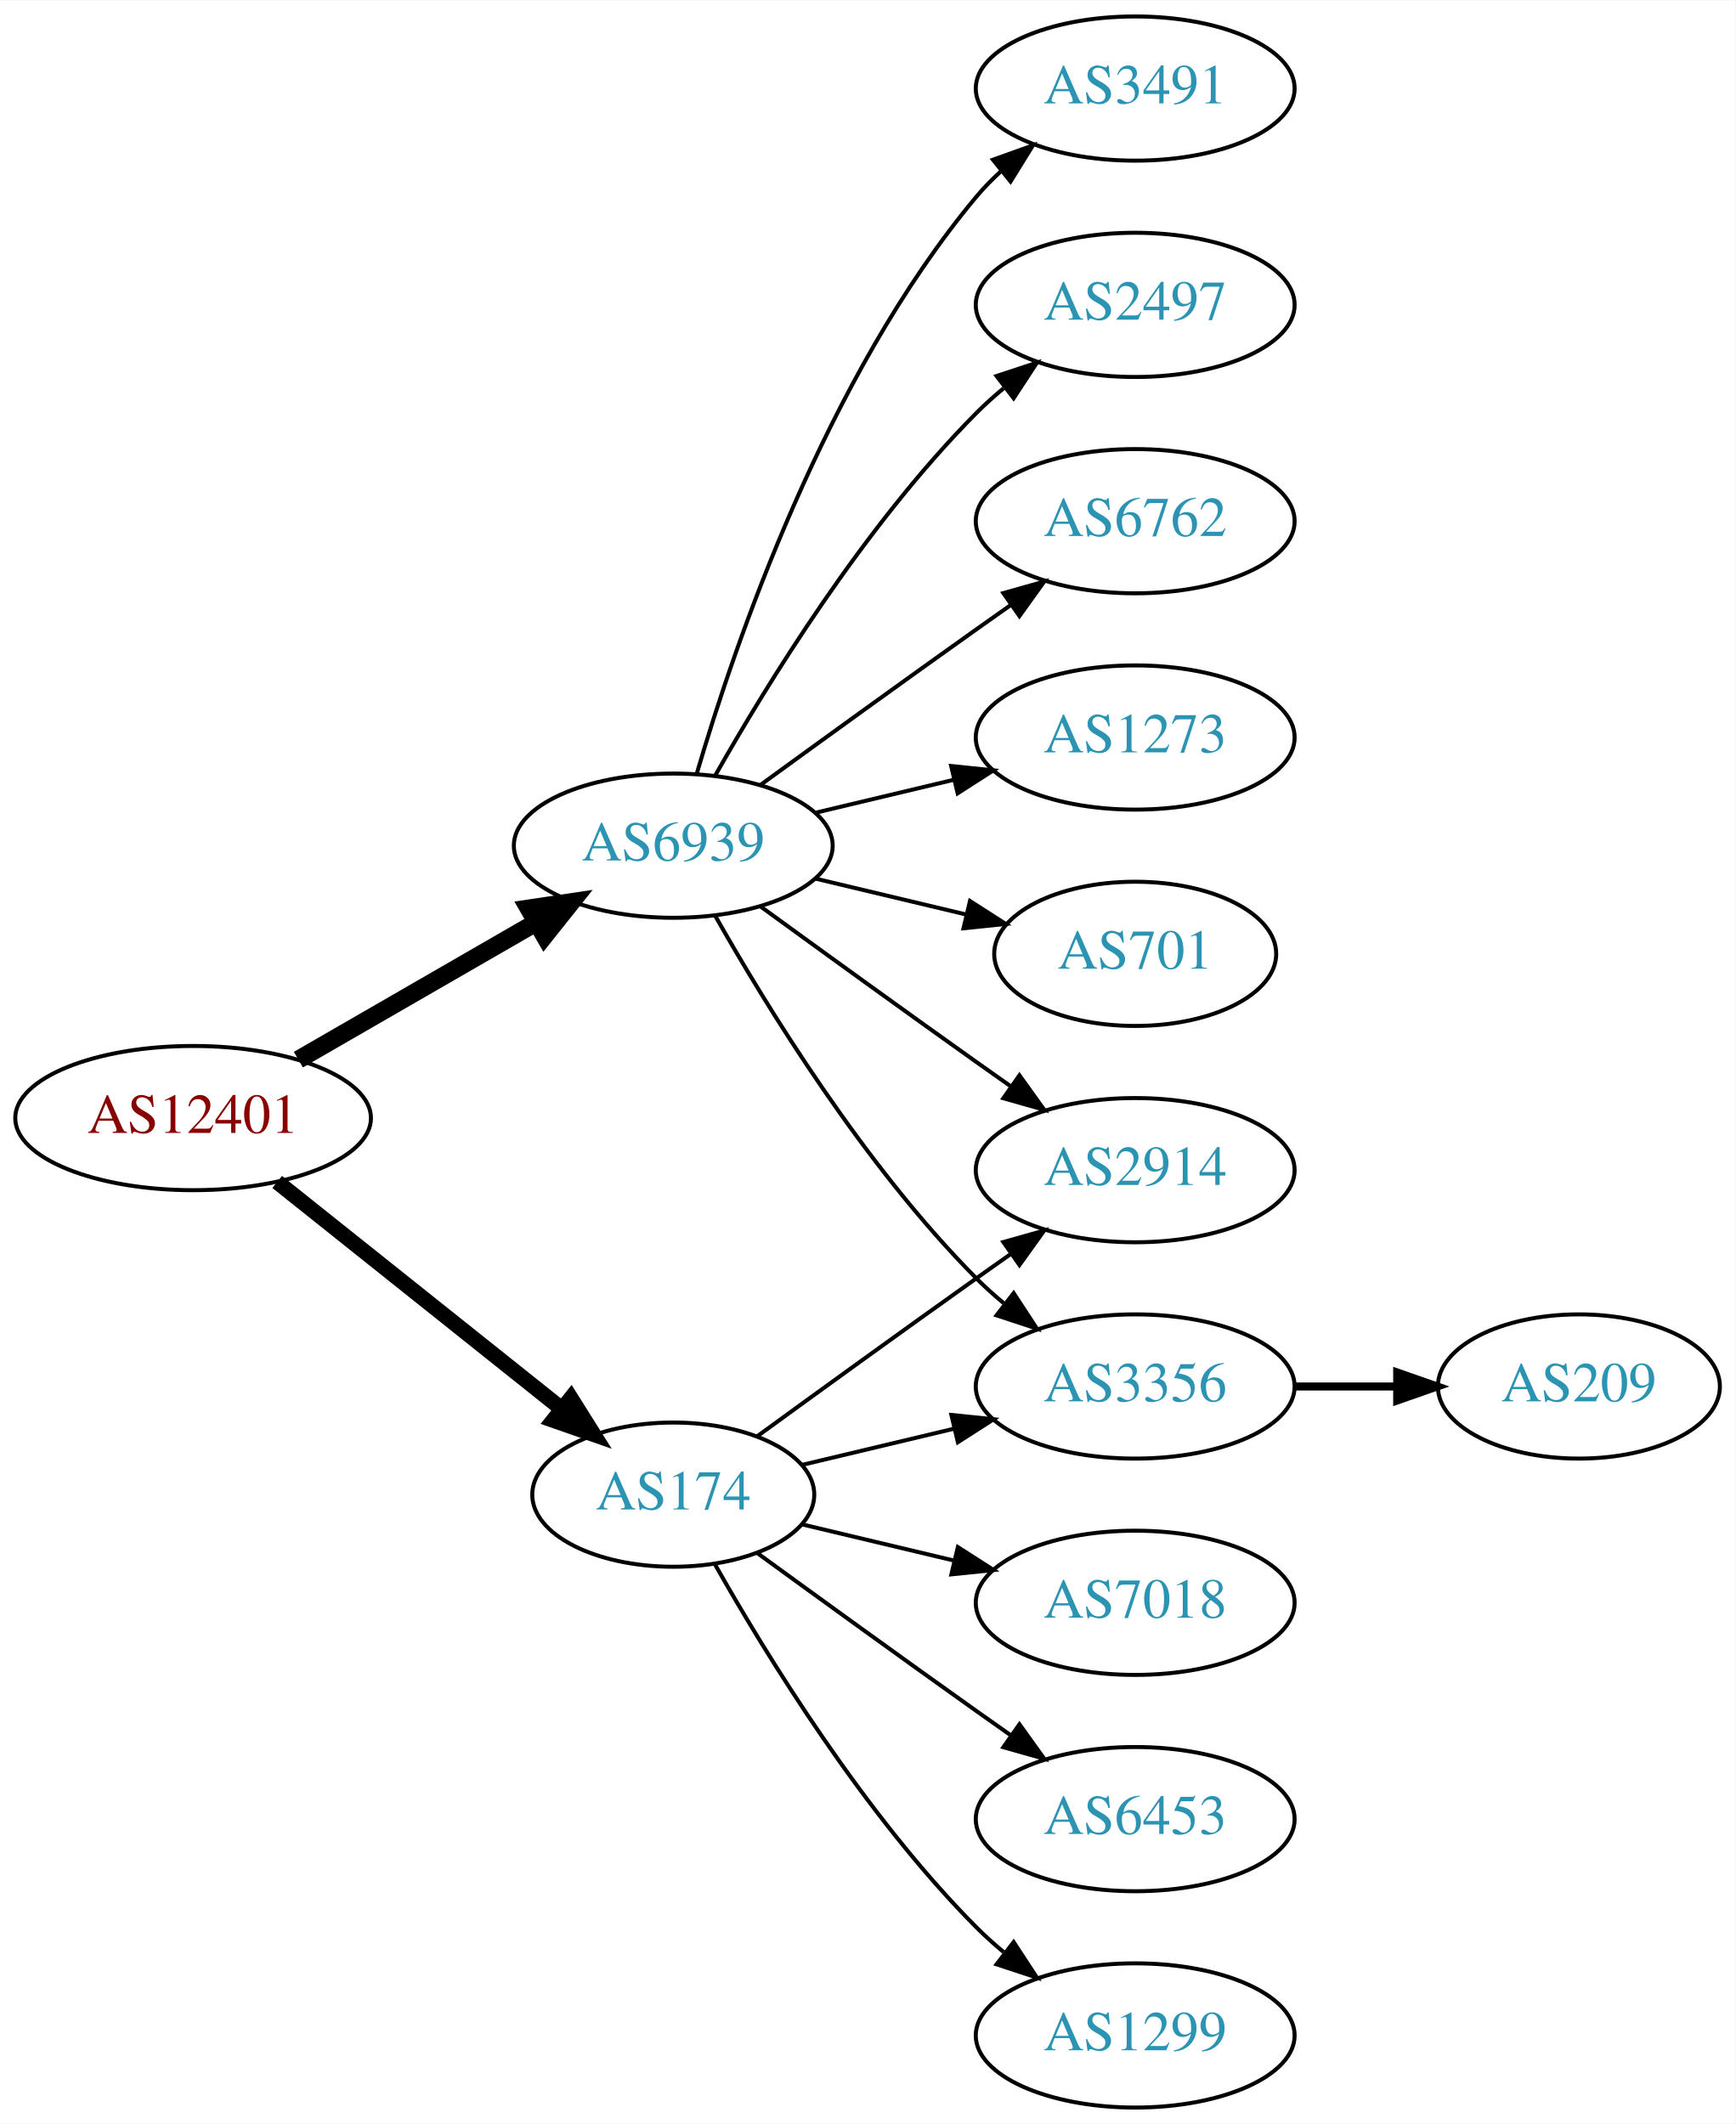
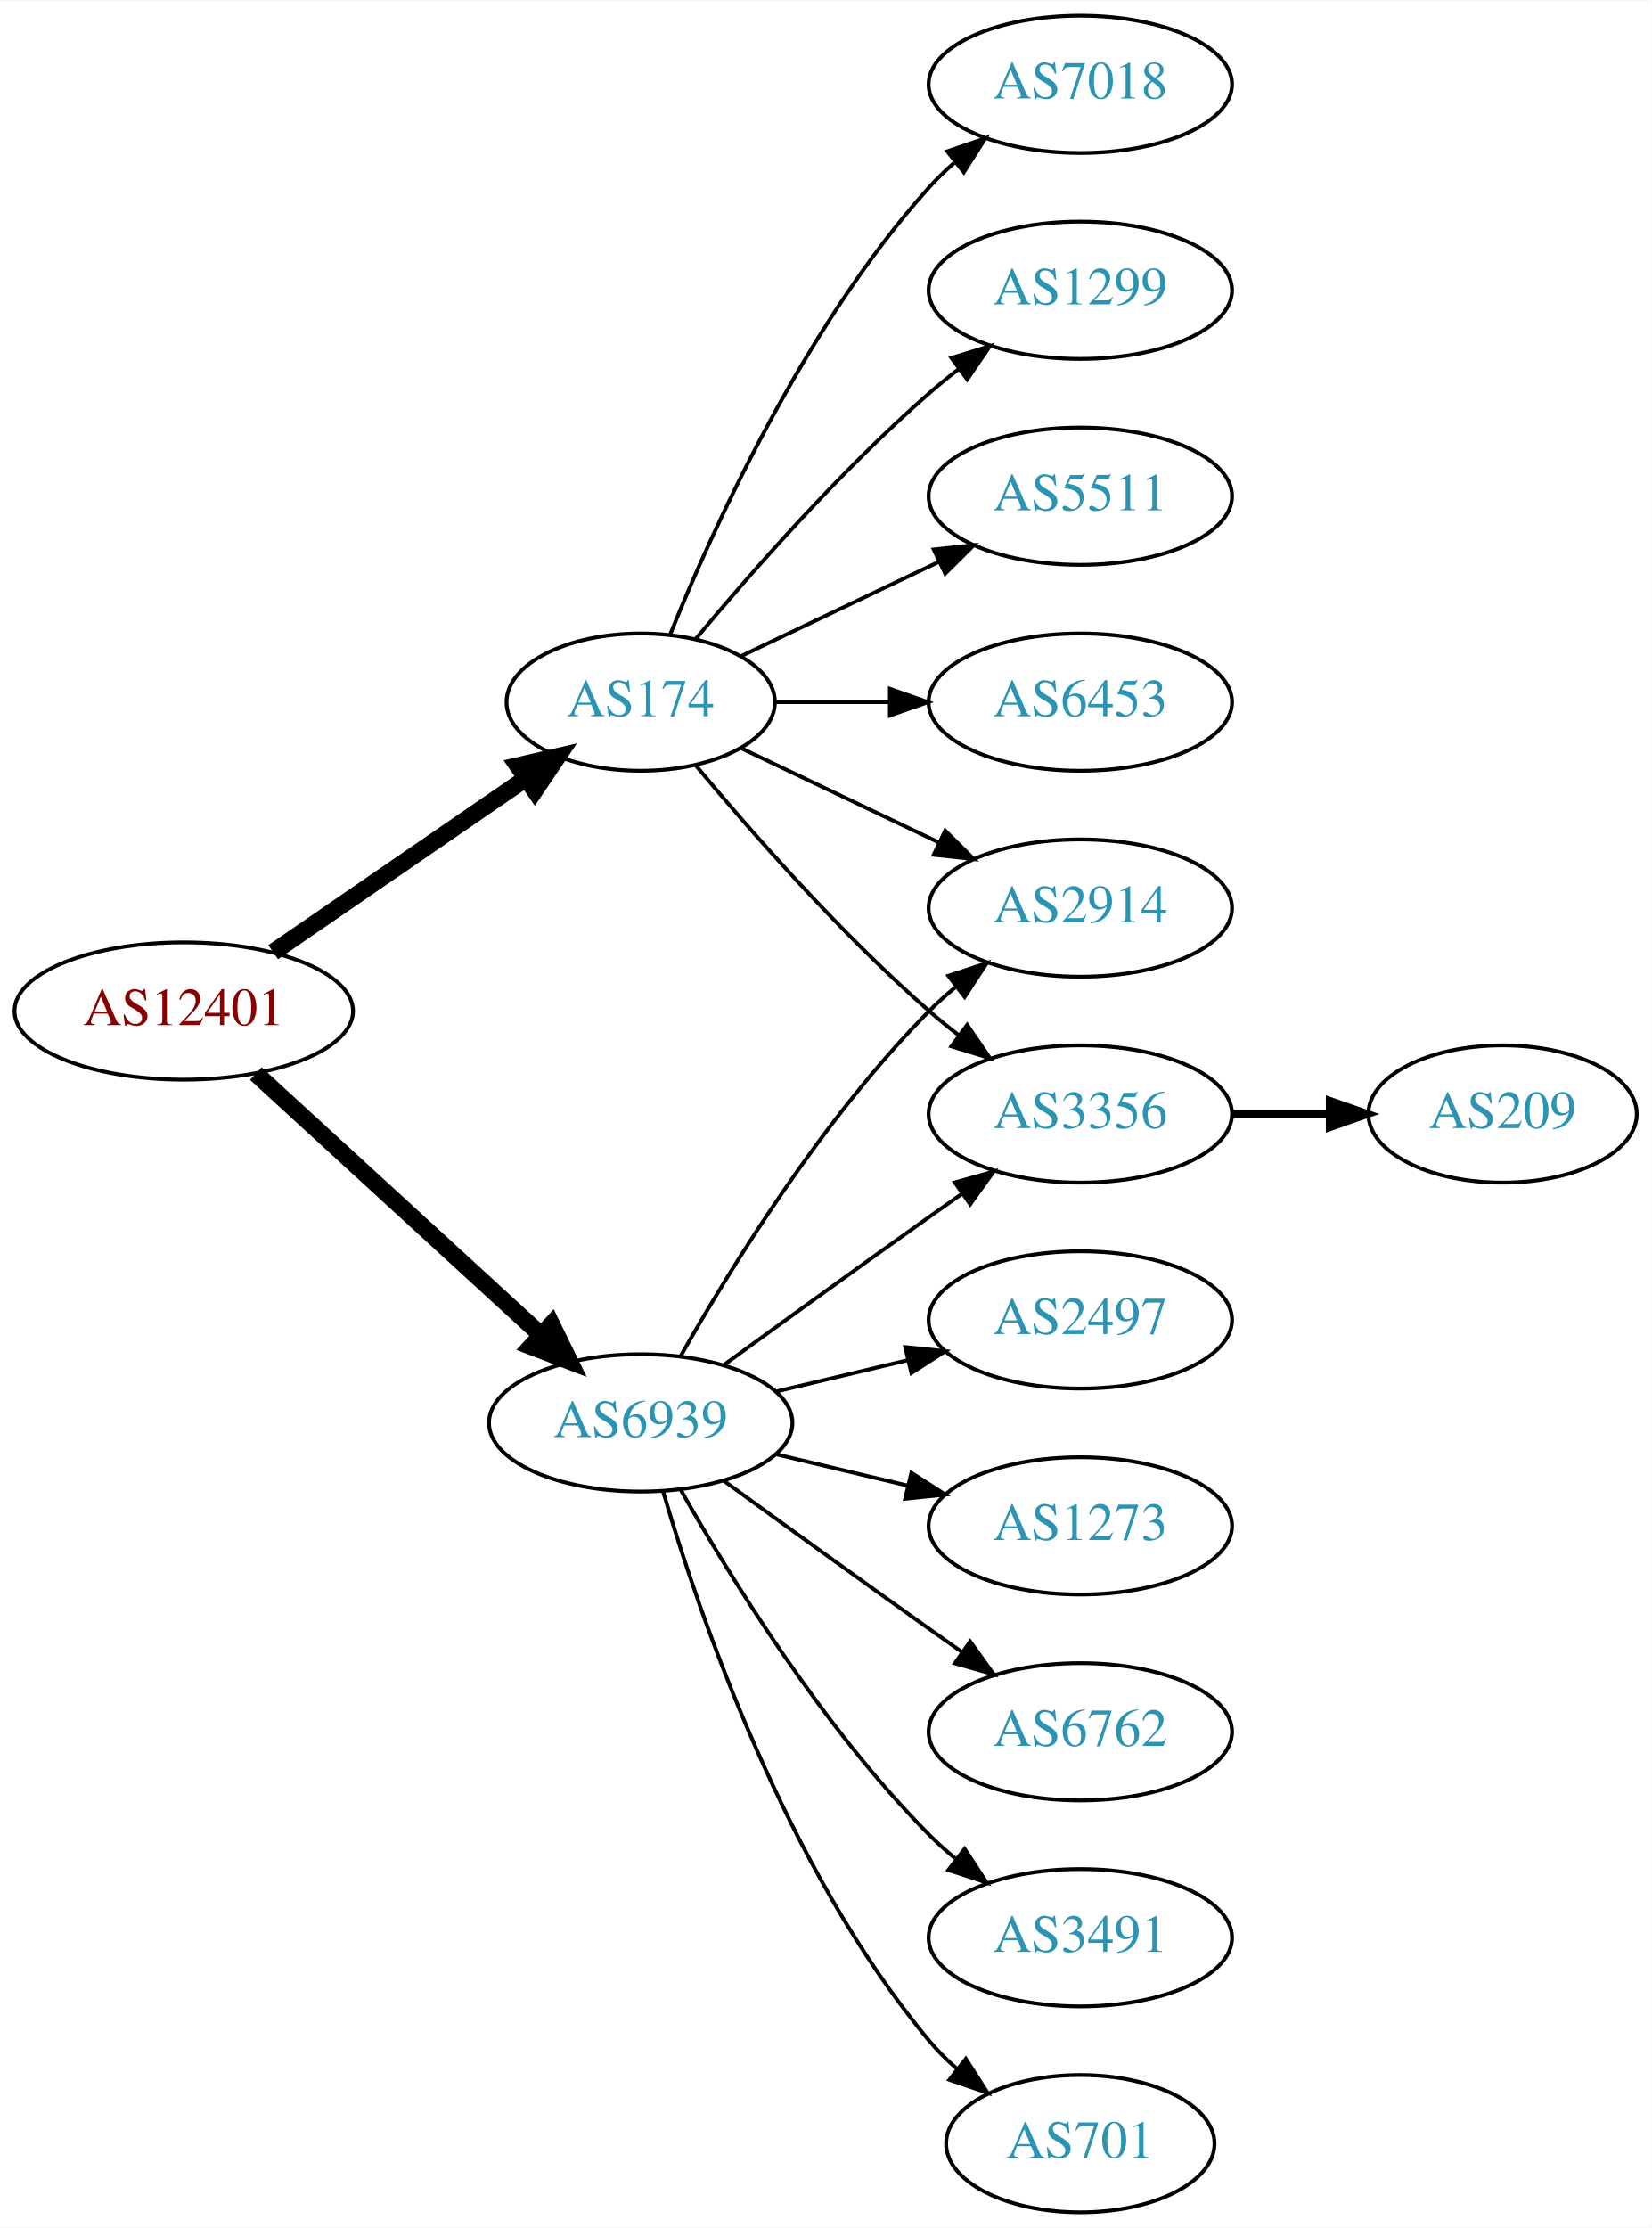
- <svg xmlns="http://www.w3.org/2000/svg" xmlns:xlink="http://www.w3.org/1999/xlink" width="433pt" height="530pt" viewBox="0.00 0.00 433.17 530.00">
-   <g id="graph0" class="graph" transform="scale(1 1) rotate(0) translate(4 526)">
-     <polygon fill="white" stroke="none" points="-4,4 -4,-526 429.172,-526 429.172,4 -4,4" />
+ <svg xmlns="http://www.w3.org/2000/svg" xmlns:xlink="http://www.w3.org/1999/xlink" width="433pt" height="584pt" viewBox="0.00 0.00 433.17 584.00">
+   <g id="graph0" class="graph" transform="scale(1 1) rotate(0) translate(4 580)">
+     <polygon fill="white" stroke="none" points="-4,4 -4,-580 429.172,-580 429.172,4 -4,4" />
    <g id="node1" class="node">
      <g id="a_node1">
        <a xlink:href="/asn/12401" xlink:title="AS12401 ~ internic Datenkommunikations GmbH. [AT]">
-           <ellipse fill="#ffffff" stroke="black" cx="44.196" cy="-247" rx="44.393" ry="18" />
-           <text text-anchor="middle" x="44.196" y="-243.3" font-family="Times,serif" font-size="14.00" fill="#880000">AS12401</text>
+           <ellipse fill="#ffffff" stroke="black" cx="44.196" cy="-315" rx="44.393" ry="18" />
+           <text text-anchor="middle" x="44.196" y="-311.3" font-family="Times,serif" font-size="14.00" fill="#880000">AS12401</text>
        </a>
      </g>
    </g>
    <g id="node2" class="node">
      <g id="a_node2">
        <a xlink:href="/asn/174" xlink:title="AS174 ~ Cogent Communications [US]">
-           <ellipse fill="#ffffff" stroke="black" cx="164.039" cy="-153" rx="35.194" ry="18" />
-           <text text-anchor="middle" x="164.039" y="-149.3" font-family="Times,serif" font-size="14.00" fill="#2c94b3">AS174</text>
+           <ellipse fill="#ffffff" stroke="black" cx="164.039" cy="-396" rx="35.194" ry="18" />
+           <text text-anchor="middle" x="164.039" y="-392.3" font-family="Times,serif" font-size="14.00" fill="#2c94b3">AS174</text>
        </a>
      </g>
    </g>
    <g id="edge1" class="edge">
-       <path fill="none" stroke="black" stroke-width="3.857" d="M65.186,-231.054C84.751,-215.448 114.68,-191.574 136.287,-174.339" />
-       <polygon fill="black" stroke="black" stroke-width="3.857" points="138.487,-177.062 144.122,-168.09 134.121,-171.589 138.487,-177.062" />
+       <path fill="none" stroke="black" stroke-width="4.5" d="M67.639,-330.426C86.454,-343.359 113.45,-361.915 133.927,-375.99" />
+       <polygon fill="black" stroke="black" stroke-width="4.5" points="131.789,-379.298 142.26,-381.718 136.249,-372.808 131.789,-379.298" />
    </g>
    <g id="node3" class="node">
      <g id="a_node3">
        <a xlink:href="/asn/6939" xlink:title="AS6939 ~ Hurricane Electric LLC [US]">
-           <ellipse fill="#ffffff" stroke="black" cx="164.039" cy="-315" rx="39.794" ry="18" />
-           <text text-anchor="middle" x="164.039" y="-311.3" font-family="Times,serif" font-size="14.00" fill="#2c94b3">AS6939</text>
+           <ellipse fill="#ffffff" stroke="black" cx="164.039" cy="-207" rx="39.794" ry="18" />
+           <text text-anchor="middle" x="164.039" y="-203.3" font-family="Times,serif" font-size="14.00" fill="#2c94b3">AS6939</text>
        </a>
      </g>
    </g>
    <g id="edge2" class="edge">
-       <path fill="none" stroke="black" stroke-width="4.5" d="M70.476,-261.588C87.796,-271.582 110.947,-284.941 129.763,-295.799" />
-       <polygon fill="black" stroke="black" stroke-width="4.5" points="127.978,-299.314 138.607,-300.902 131.914,-292.493 127.978,-299.314" />
+       <path fill="none" stroke="black" stroke-width="4.5" d="M63.094,-298.597C83.022,-280.333 115.38,-250.678 137.857,-230.079" />
+       <polygon fill="black" stroke="black" stroke-width="4.5" points="140.647,-232.863 145.359,-223.203 135.326,-227.057 140.647,-232.863" />
    </g>
    <g id="node4" class="node">
      <g id="a_node4">
-         <a xlink:href="/asn/2914" xlink:title="AS2914 ~ NTT America, Inc. [US]">
-           <ellipse fill="#ffffff" stroke="black" cx="279.332" cy="-234" rx="39.794" ry="18" />
-           <text text-anchor="middle" x="279.332" y="-230.3" font-family="Times,serif" font-size="14.00" fill="#2c94b3">AS2914</text>
+         <a xlink:href="/asn/1299" xlink:title="AS1299 ~ Telia Carrier [EU]">
+           <ellipse fill="#ffffff" stroke="black" cx="279.332" cy="-504" rx="39.794" ry="18" />
+           <text text-anchor="middle" x="279.332" y="-500.3" font-family="Times,serif" font-size="14.00" fill="#2c94b3">AS1299</text>
        </a>
      </g>
    </g>
    <g id="edge3" class="edge">
-       <path fill="none" stroke="black" d="M184.935,-167.529C199.936,-178.45 221.043,-193.747 239.685,-207 242.506,-209.005 245.449,-211.085 248.397,-213.159" />
-       <polygon fill="black" stroke="black" points="246.424,-216.05 256.621,-218.926 250.443,-210.319 246.424,-216.05" />
+       <path fill="none" stroke="black" d="M178.404,-412.499C192.659,-429.596 216.354,-456.619 239.685,-477 242.151,-479.154 244.789,-481.294 247.487,-483.372" />
+       <polygon fill="black" stroke="black" points="245.512,-486.264 255.641,-489.37 249.66,-480.625 245.512,-486.264" />
    </g>
    <g id="node5" class="node">
      <g id="a_node5">
-         <a xlink:href="/asn/7018" xlink:title="AS7018 ~ AT&amp;T Services, Inc. [US]">
-           <ellipse fill="#ffffff" stroke="black" cx="279.332" cy="-126" rx="39.794" ry="18" />
-           <text text-anchor="middle" x="279.332" y="-122.3" font-family="Times,serif" font-size="14.00" fill="#2c94b3">AS7018</text>
+         <a xlink:href="/asn/5511" xlink:title="AS5511 ~ Orange S.A. [FR]">
+           <ellipse fill="#ffffff" stroke="black" cx="279.332" cy="-450" rx="39.794" ry="18" />
+           <text text-anchor="middle" x="279.332" y="-446.3" font-family="Times,serif" font-size="14.00" fill="#2c94b3">AS5511</text>
        </a>
      </g>
    </g>
    <g id="edge4" class="edge">
-       <path fill="none" stroke="black" d="M196.296,-145.551C207.976,-142.767 221.472,-139.551 234.101,-136.541" />
-       <polygon fill="black" stroke="black" points="235.077,-139.907 243.993,-134.184 233.454,-133.097 235.077,-139.907" />
+       <path fill="none" stroke="black" d="M190.464,-408.119C205.766,-415.413 225.49,-424.814 242.372,-432.86" />
+       <polygon fill="black" stroke="black" points="240.879,-436.026 251.412,-437.169 243.891,-429.707 240.879,-436.026" />
    </g>
    <g id="node6" class="node">
      <g id="a_node6">
        <a xlink:href="/asn/6453" xlink:title="AS6453 ~ TATA COMMUNICATIONS (AMERICA) INC [US]">
-           <ellipse fill="#ffffff" stroke="black" cx="279.332" cy="-72" rx="39.794" ry="18" />
-           <text text-anchor="middle" x="279.332" y="-68.3" font-family="Times,serif" font-size="14.00" fill="#2c94b3">AS6453</text>
+           <ellipse fill="#ffffff" stroke="black" cx="279.332" cy="-396" rx="39.794" ry="18" />
+           <text text-anchor="middle" x="279.332" y="-392.3" font-family="Times,serif" font-size="14.00" fill="#2c94b3">AS6453</text>
        </a>
      </g>
    </g>
    <g id="edge5" class="edge">
-       <path fill="none" stroke="black" d="M184.935,-138.471C199.936,-127.55 221.043,-112.253 239.685,-99 242.506,-96.995 245.449,-94.915 248.397,-92.841" />
-       <polygon fill="black" stroke="black" points="250.443,-95.681 256.621,-87.074 246.424,-89.95 250.443,-95.681" />
+       <path fill="none" stroke="black" d="M199.338,-396C208.715,-396 219.065,-396 229.1,-396" />
+       <polygon fill="black" stroke="black" points="229.388,-399.5 239.388,-396 229.388,-392.5 229.388,-399.5" />
    </g>
    <g id="node7" class="node">
      <g id="a_node7">
-         <a xlink:href="/asn/1299" xlink:title="AS1299 ~ Telia Carrier [EU]">
-           <ellipse fill="#ffffff" stroke="black" cx="279.332" cy="-18" rx="39.794" ry="18" />
-           <text text-anchor="middle" x="279.332" y="-14.3" font-family="Times,serif" font-size="14.00" fill="#2c94b3">AS1299</text>
+         <a xlink:href="/asn/3356" xlink:title="AS3356 ~ Level 3 Parent, LLC [US]">
+           <ellipse fill="#ffffff" stroke="black" cx="279.332" cy="-288" rx="39.794" ry="18" />
+           <text text-anchor="middle" x="279.332" y="-284.3" font-family="Times,serif" font-size="14.00" fill="#2c94b3">AS3356</text>
        </a>
      </g>
    </g>
    <g id="edge6" class="edge">
-       <path fill="none" stroke="black" d="M174.498,-135.51C187.28,-112.904 211.712,-73.114 239.685,-45 241.796,-42.879 244.092,-40.812 246.477,-38.829" />
-       <polygon fill="black" stroke="black" points="248.993,-41.31 254.793,-32.444 244.73,-35.758 248.993,-41.31" />
+       <path fill="none" stroke="black" d="M178.404,-379.501C192.659,-362.404 216.354,-335.381 239.685,-315 242.151,-312.846 244.789,-310.706 247.487,-308.628" />
+       <polygon fill="black" stroke="black" points="249.66,-311.375 255.641,-302.63 245.512,-305.736 249.66,-311.375" />
    </g>
    <g id="node8" class="node">
      <g id="a_node8">
-         <a xlink:href="/asn/3356" xlink:title="AS3356 ~ Level 3 Parent, LLC [US]">
-           <ellipse fill="#ffffff" stroke="black" cx="279.332" cy="-180" rx="39.794" ry="18" />
-           <text text-anchor="middle" x="279.332" y="-176.3" font-family="Times,serif" font-size="14.00" fill="#2c94b3">AS3356</text>
+         <a xlink:href="/asn/2914" xlink:title="AS2914 ~ NTT America, Inc. [US]">
+           <ellipse fill="#ffffff" stroke="black" cx="279.332" cy="-342" rx="39.794" ry="18" />
+           <text text-anchor="middle" x="279.332" y="-338.3" font-family="Times,serif" font-size="14.00" fill="#2c94b3">AS2914</text>
        </a>
      </g>
    </g>
    <g id="edge7" class="edge">
-       <path fill="none" stroke="black" d="M196.296,-160.449C207.976,-163.233 221.472,-166.449 234.101,-169.459" />
-       <polygon fill="black" stroke="black" points="233.454,-172.903 243.993,-171.816 235.077,-166.093 233.454,-172.903" />
+       <path fill="none" stroke="black" d="M190.464,-383.881C205.766,-376.587 225.49,-367.186 242.372,-359.14" />
+       <polygon fill="black" stroke="black" points="243.891,-362.293 251.412,-354.831 240.879,-355.974 243.891,-362.293" />
+     </g>
+     <g id="node9" class="node">
+       <g id="a_node9">
+         <a xlink:href="/asn/7018" xlink:title="AS7018 ~ AT&amp;T Services, Inc. [US]">
+           <ellipse fill="#ffffff" stroke="black" cx="279.332" cy="-558" rx="39.794" ry="18" />
+           <text text-anchor="middle" x="279.332" y="-554.3" font-family="Times,serif" font-size="14.00" fill="#2c94b3">AS7018</text>
+         </a>
+       </g>
+     </g>
+     <g id="edge8" class="edge">
+       <path fill="none" stroke="black" d="M171.786,-413.787C182.837,-441.243 206.891,-494.578 239.685,-531 241.688,-533.224 243.906,-535.363 246.239,-537.397" />
+       <polygon fill="black" stroke="black" points="244.437,-540.433 254.458,-543.873 248.769,-534.935 244.437,-540.433" />
+     </g>
+     <g id="edge13" class="edge">
+       <path fill="none" stroke="black" d="M185.887,-222.222C200.821,-233.091 221.435,-248.025 239.685,-261 242.506,-263.005 245.449,-265.085 248.397,-267.159" />
+       <polygon fill="black" stroke="black" points="246.424,-270.05 256.621,-272.926 250.443,-264.319 246.424,-270.05" />
+     </g>
+     <g id="edge12" class="edge">
+       <path fill="none" stroke="black" d="M174.498,-224.49C187.28,-247.096 211.712,-286.886 239.685,-315 241.796,-317.121 244.092,-319.188 246.477,-321.171" />
+       <polygon fill="black" stroke="black" points="244.73,-324.242 254.793,-327.556 248.993,-318.69 244.73,-324.242" />
+     </g>
+     <g id="node11" class="node">
+       <g id="a_node11">
+         <a xlink:href="/asn/3491" xlink:title="AS3491 ~ PCCW Global, Inc. [US]">
+           <ellipse fill="#ffffff" stroke="black" cx="279.332" cy="-72" rx="39.794" ry="18" />
+           <text text-anchor="middle" x="279.332" y="-68.3" font-family="Times,serif" font-size="14.00" fill="#2c94b3">AS3491</text>
+         </a>
+       </g>
+     </g>
+     <g id="edge10" class="edge">
+       <path fill="none" stroke="black" d="M174.498,-189.51C187.28,-166.904 211.712,-127.114 239.685,-99 241.796,-96.879 244.092,-94.812 246.477,-92.829" />
+       <polygon fill="black" stroke="black" points="248.993,-95.31 254.793,-86.444 244.73,-89.758 248.993,-95.31" />
+     </g>
+     <g id="node12" class="node">
+       <g id="a_node12">
+         <a xlink:href="/asn/701" xlink:title="AS701 ~ UUNET [US]">
+           <ellipse fill="#ffffff" stroke="black" cx="279.332" cy="-18" rx="35.194" ry="18" />
+           <text text-anchor="middle" x="279.332" y="-14.3" font-family="Times,serif" font-size="14.00" fill="#2c94b3">AS701</text>
+         </a>
+       </g>
    </g>
    <g id="edge11" class="edge">
-       <path fill="none" stroke="black" d="M185.887,-299.778C200.821,-288.909 221.435,-273.975 239.685,-261 242.506,-258.995 245.449,-256.915 248.397,-254.841" />
-       <polygon fill="black" stroke="black" points="250.443,-257.681 256.621,-249.074 246.424,-251.95 250.443,-257.681" />
+       <path fill="none" stroke="black" d="M169.913,-188.998C179.227,-157.156 202.043,-90.019 239.685,-45 241.838,-42.426 244.292,-39.983 246.896,-37.697" />
+       <polygon fill="black" stroke="black" points="249.303,-40.257 255.007,-31.328 244.98,-34.751 249.303,-40.257" />
+     </g>
+     <g id="node13" class="node">
+       <g id="a_node13">
+         <a xlink:href="/asn/2497" xlink:title="AS2497 ~ Internet Initiative Japan Inc. [JP]">
+           <ellipse fill="#ffffff" stroke="black" cx="279.332" cy="-234" rx="39.794" ry="18" />
+           <text text-anchor="middle" x="279.332" y="-230.3" font-family="Times,serif" font-size="14.00" fill="#2c94b3">AS2497</text>
+         </a>
+       </g>
    </g>
    <g id="edge14" class="edge">
-       <path fill="none" stroke="black" d="M174.498,-297.51C187.28,-274.904 211.712,-235.114 239.685,-207 241.796,-204.879 244.092,-202.812 246.477,-200.829" />
-       <polygon fill="black" stroke="black" points="248.993,-203.31 254.793,-194.444 244.73,-197.758 248.993,-203.31" />
+       <path fill="none" stroke="black" d="M199.646,-215.248C210.517,-217.838 222.671,-220.735 234.114,-223.462" />
+       <polygon fill="black" stroke="black" points="233.397,-226.889 243.936,-225.803 235.02,-220.08 233.397,-226.889" />
+     </g>
+     <g id="node14" class="node">
+       <g id="a_node14">
+         <a xlink:href="/asn/1273" xlink:title="AS1273 ~ Vodafone Group PLC [EU]">
+           <ellipse fill="#ffffff" stroke="black" cx="279.332" cy="-180" rx="39.794" ry="18" />
+           <text text-anchor="middle" x="279.332" y="-176.3" font-family="Times,serif" font-size="14.00" fill="#2c94b3">AS1273</text>
+         </a>
+       </g>
+     </g>
+     <g id="edge15" class="edge">
+       <path fill="none" stroke="black" d="M199.646,-198.752C210.517,-196.162 222.671,-193.265 234.114,-190.538" />
+       <polygon fill="black" stroke="black" points="235.02,-193.92 243.936,-188.197 233.397,-187.111 235.02,-193.92" />
+     </g>
+     <g id="node15" class="node">
+       <g id="a_node15">
+         <a xlink:href="/asn/6762" xlink:title="AS6762 ~ TELECOM ITALIA SPARKLE S.p.A. [IT]">
+           <ellipse fill="#ffffff" stroke="black" cx="279.332" cy="-126" rx="39.794" ry="18" />
+           <text text-anchor="middle" x="279.332" y="-122.3" font-family="Times,serif" font-size="14.00" fill="#2c94b3">AS6762</text>
+         </a>
+       </g>
+     </g>
+     <g id="edge16" class="edge">
+       <path fill="none" stroke="black" d="M185.887,-191.778C200.821,-180.909 221.435,-165.975 239.685,-153 242.506,-150.995 245.449,-148.915 248.397,-146.841" />
+       <polygon fill="black" stroke="black" points="250.443,-149.681 256.621,-141.074 246.424,-143.95 250.443,-149.681" />
    </g>
    <g id="node10" class="node">
      <g id="a_node10">
-         <a xlink:href="/asn/3491" xlink:title="AS3491 ~ PCCW Global, Inc. [US]">
-           <ellipse fill="#ffffff" stroke="black" cx="279.332" cy="-504" rx="39.794" ry="18" />
-           <text text-anchor="middle" x="279.332" y="-500.3" font-family="Times,serif" font-size="14.00" fill="#2c94b3">AS3491</text>
+         <a xlink:href="/asn/209" xlink:title="AS209 ~ CenturyLink Communications, LLC [US]">
+           <ellipse fill="#ffffff" stroke="black" cx="390.075" cy="-288" rx="35.194" ry="18" />
+           <text text-anchor="middle" x="390.075" y="-284.3" font-family="Times,serif" font-size="14.00" fill="#2c94b3">AS209</text>
        </a>
      </g>
    </g>
    <g id="edge9" class="edge">
-       <path fill="none" stroke="black" d="M169.913,-333.002C179.227,-364.844 202.043,-431.981 239.685,-477 241.555,-479.237 243.654,-481.374 245.88,-483.396" />
-       <polygon fill="black" stroke="black" points="243.823,-486.234 253.799,-489.804 248.227,-480.793 243.823,-486.234" />
-     </g>
-     <g id="node11" class="node">
-       <g id="a_node11">
-         <a xlink:href="/asn/2497" xlink:title="AS2497 ~ Internet Initiative Japan Inc. [JP]">
-           <ellipse fill="#ffffff" stroke="black" cx="279.332" cy="-450" rx="39.794" ry="18" />
-           <text text-anchor="middle" x="279.332" y="-446.3" font-family="Times,serif" font-size="14.00" fill="#2c94b3">AS2497</text>
-         </a>
-       </g>
-     </g>
-     <g id="edge10" class="edge">
-       <path fill="none" stroke="black" d="M174.498,-332.49C187.28,-355.096 211.712,-394.886 239.685,-423 241.796,-425.121 244.092,-427.188 246.477,-429.171" />
-       <polygon fill="black" stroke="black" points="244.73,-432.242 254.793,-435.556 248.993,-426.69 244.73,-432.242" />
-     </g>
-     <g id="node12" class="node">
-       <g id="a_node12">
-         <a xlink:href="/asn/6762" xlink:title="AS6762 ~ TELECOM ITALIA SPARKLE S.p.A. [IT]">
-           <ellipse fill="#ffffff" stroke="black" cx="279.332" cy="-396" rx="39.794" ry="18" />
-           <text text-anchor="middle" x="279.332" y="-392.3" font-family="Times,serif" font-size="14.00" fill="#2c94b3">AS6762</text>
-         </a>
-       </g>
-     </g>
-     <g id="edge12" class="edge">
-       <path fill="none" stroke="black" d="M185.887,-330.222C200.821,-341.091 221.435,-356.025 239.685,-369 242.506,-371.005 245.449,-373.085 248.397,-375.159" />
-       <polygon fill="black" stroke="black" points="246.424,-378.05 256.621,-380.926 250.443,-372.319 246.424,-378.05" />
-     </g>
-     <g id="node13" class="node">
-       <g id="a_node13">
-         <a xlink:href="/asn/1273" xlink:title="AS1273 ~ Vodafone Group PLC [EU]">
-           <ellipse fill="#ffffff" stroke="black" cx="279.332" cy="-342" rx="39.794" ry="18" />
-           <text text-anchor="middle" x="279.332" y="-338.3" font-family="Times,serif" font-size="14.00" fill="#2c94b3">AS1273</text>
-         </a>
-       </g>
-     </g>
-     <g id="edge13" class="edge">
-       <path fill="none" stroke="black" d="M199.646,-323.248C210.517,-325.838 222.671,-328.735 234.114,-331.462" />
-       <polygon fill="black" stroke="black" points="233.397,-334.889 243.936,-333.803 235.02,-328.08 233.397,-334.889" />
-     </g>
-     <g id="node14" class="node">
-       <g id="a_node14">
-         <a xlink:href="/asn/701" xlink:title="AS701 ~ UUNET [US]">
-           <ellipse fill="#ffffff" stroke="black" cx="279.332" cy="-288" rx="35.194" ry="18" />
-           <text text-anchor="middle" x="279.332" y="-284.3" font-family="Times,serif" font-size="14.00" fill="#2c94b3">AS701</text>
-         </a>
-       </g>
-     </g>
-     <g id="edge15" class="edge">
-       <path fill="none" stroke="black" d="M199.646,-306.752C211.44,-303.942 224.745,-300.771 237.013,-297.847" />
-       <polygon fill="black" stroke="black" points="238.101,-301.186 247.018,-295.463 236.479,-294.376 238.101,-301.186" />
-     </g>
-     <g id="node9" class="node">
-       <g id="a_node9">
-         <a xlink:href="/asn/209" xlink:title="AS209 ~ CenturyLink Communications, LLC [US]">
-           <ellipse fill="#ffffff" stroke="black" cx="390.075" cy="-180" rx="35.194" ry="18" />
-           <text text-anchor="middle" x="390.075" y="-176.3" font-family="Times,serif" font-size="14.00" fill="#2c94b3">AS209</text>
-         </a>
-       </g>
-     </g>
-     <g id="edge8" class="edge">
-       <path fill="none" stroke="black" stroke-width="2" d="M319.283,-180C327.515,-180 336.262,-180 344.678,-180" />
-       <polygon fill="black" stroke="black" stroke-width="2" points="344.723,-183.5 354.723,-180 344.723,-176.5 344.723,-183.5" />
+       <path fill="none" stroke="black" stroke-width="2" d="M319.283,-288C327.515,-288 336.262,-288 344.678,-288" />
+       <polygon fill="black" stroke="black" stroke-width="2" points="344.723,-291.5 354.723,-288 344.723,-284.5 344.723,-291.5" />
    </g>
  </g>
</svg>
